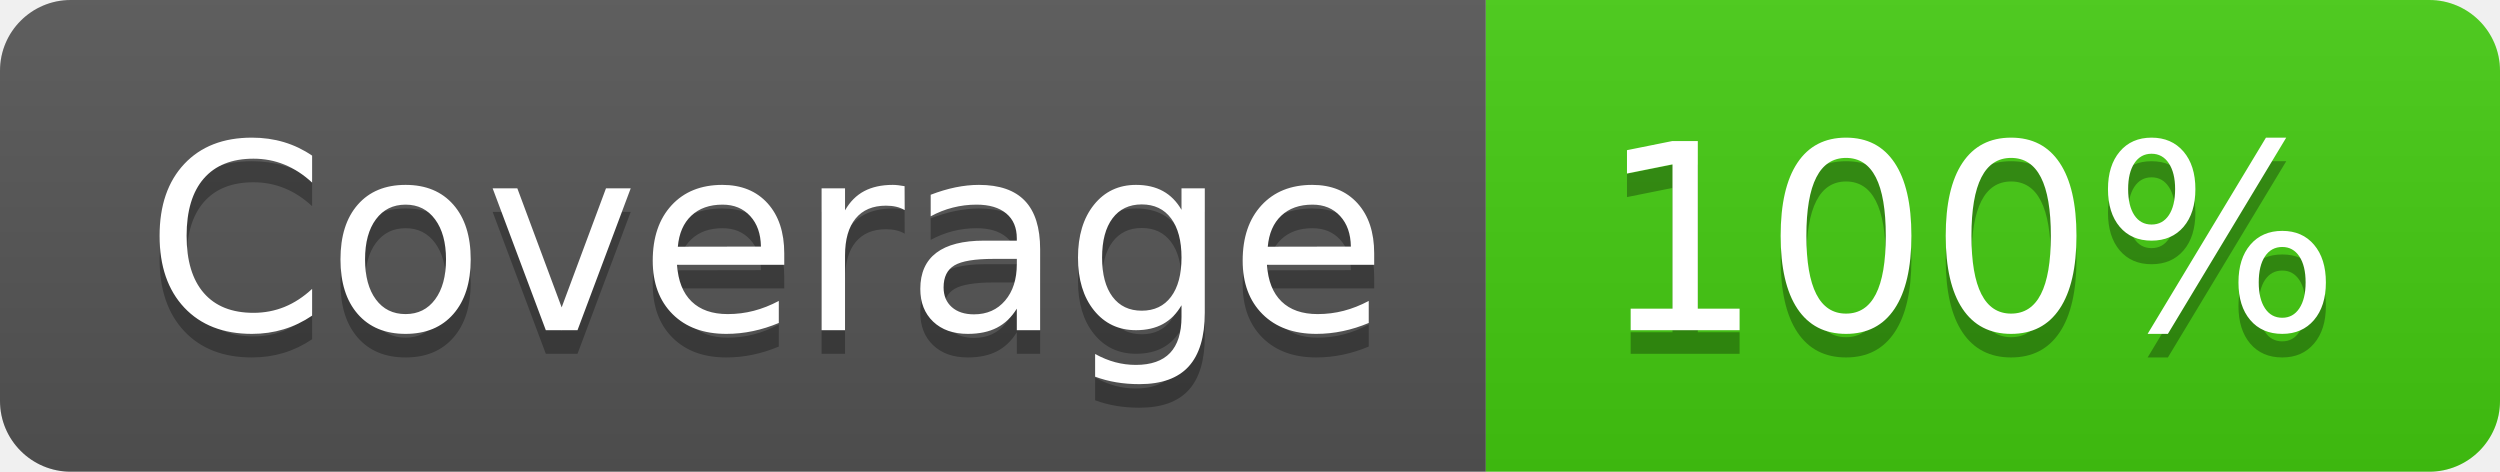
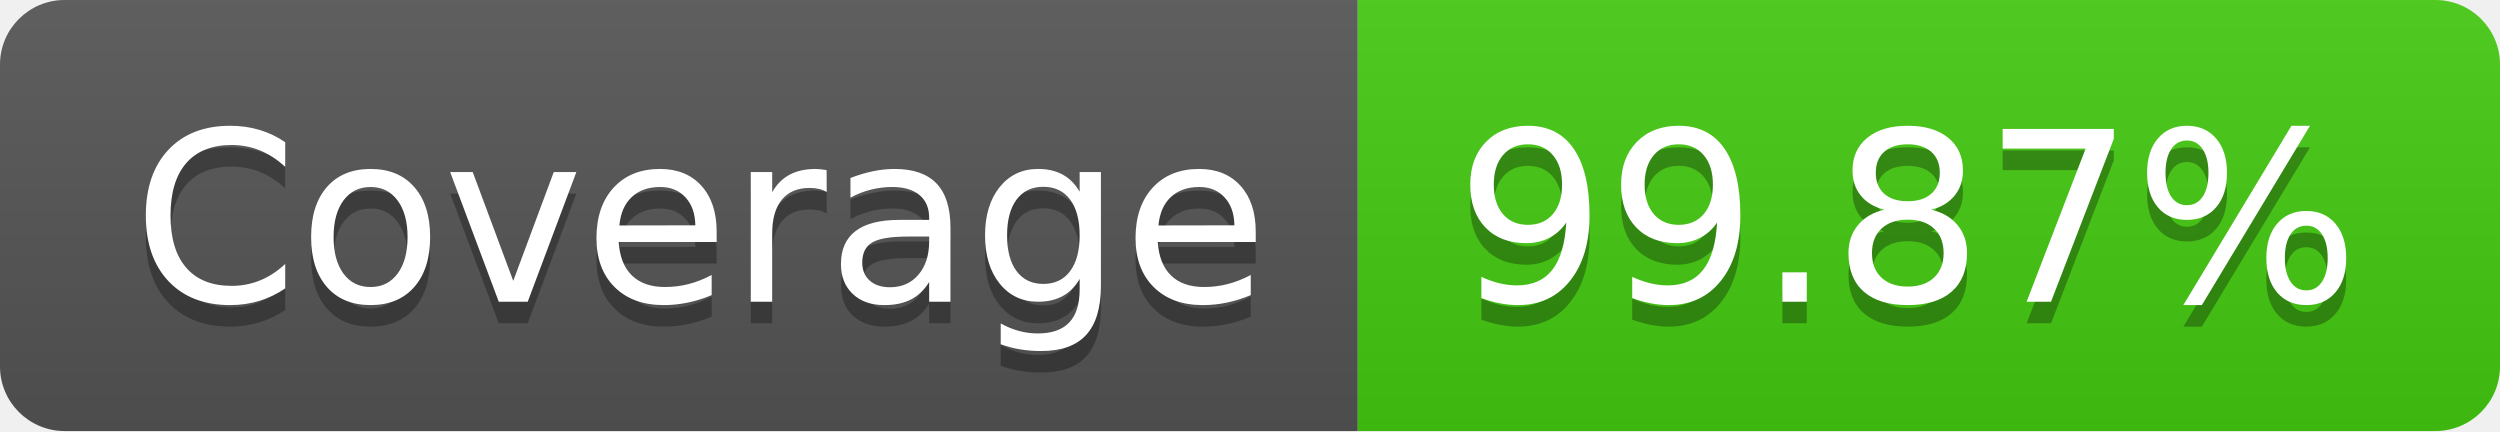
- <svg xmlns="http://www.w3.org/2000/svg" width="106" height="20" role="img" aria-label="Coverage: 100%">
+ <svg xmlns="http://www.w3.org/2000/svg" width="116" height="20" role="img" aria-label="Coverage: 99.87%">
  <linearGradient id="s" x2="0" y2="100%">
    <stop offset="0" stop-color="#bbb" stop-opacity=".1" />
    <stop offset="1" stop-opacity=".1" />
  </linearGradient>
  <clipPath id="r">
-     <rect width="106" height="20" rx="3" fill="#fff" />
+     <rect width="116" height="20" rx="3" fill="#fff" />
  </clipPath>
  <g clip-path="url(#r)">
    <rect width="63" height="20" fill="#555" />
-     <rect x="63" width="43" height="20" fill="#4c1" />
-     <rect width="106" height="20" fill="url(#s)" />
+     <rect x="63" width="53" height="20" fill="#4c1" />
+     <rect width="116" height="20" fill="url(#s)" />
  </g>
  <g fill="#fff" text-anchor="middle" font-family="Verdana,Geneva,DejaVu Sans,sans-serif" text-rendering="geometricPrecision" font-size="110">
    <text aria-hidden="true" x="325" y="150" fill="#010101" fill-opacity=".3" transform="scale(.1)" textLength="530">Coverage</text>
    <text x="325" y="140" transform="scale(.1)" fill="#fff" textLength="530">Coverage</text>
-     <text aria-hidden="true" x="835" y="150" fill="#010101" fill-opacity=".3" transform="scale(.1)" textLength="330">100%</text>
-     <text x="835" y="140" transform="scale(.1)" fill="#fff" textLength="330">100%</text>
+     <text aria-hidden="true" x="885" y="150" fill="#010101" fill-opacity=".3" transform="scale(.1)" textLength="430">99.87%</text>
+     <text x="885" y="140" transform="scale(.1)" fill="#fff" textLength="430">99.87%</text>
  </g>
</svg>
